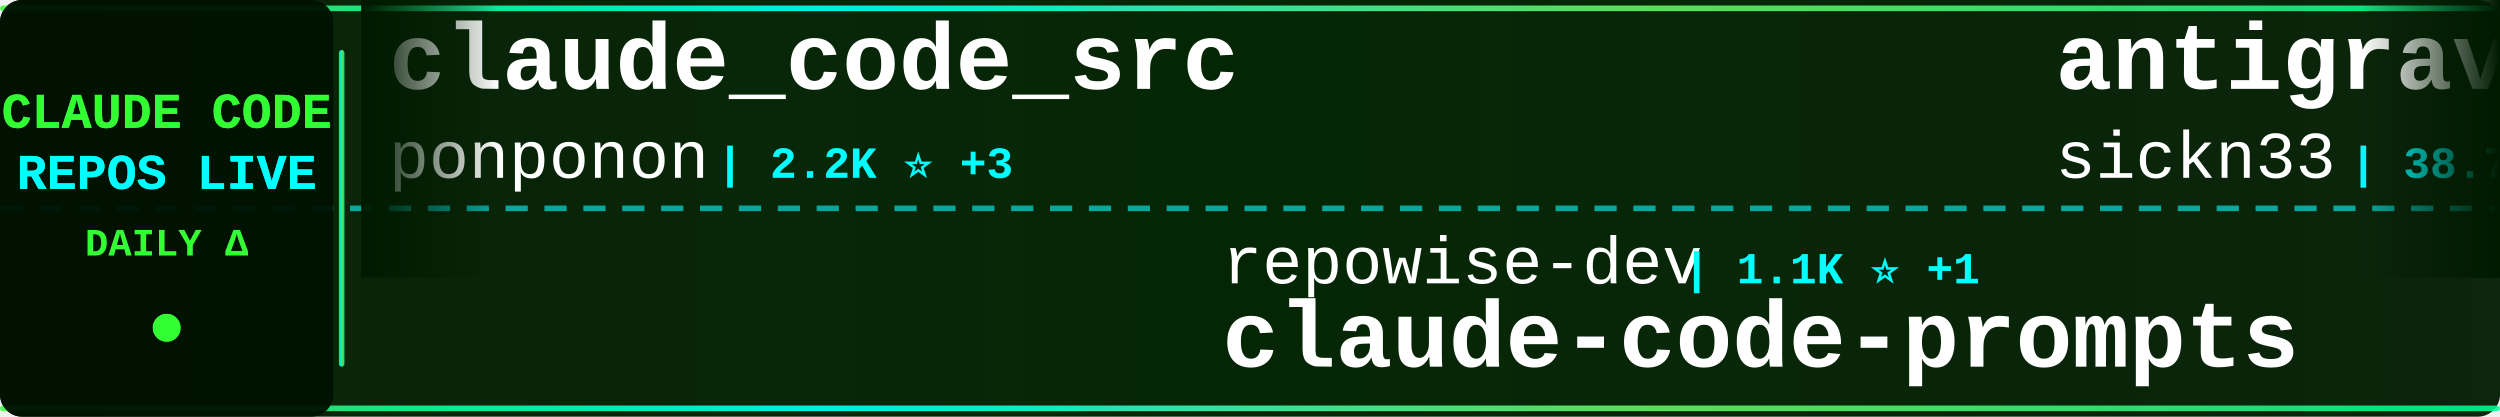
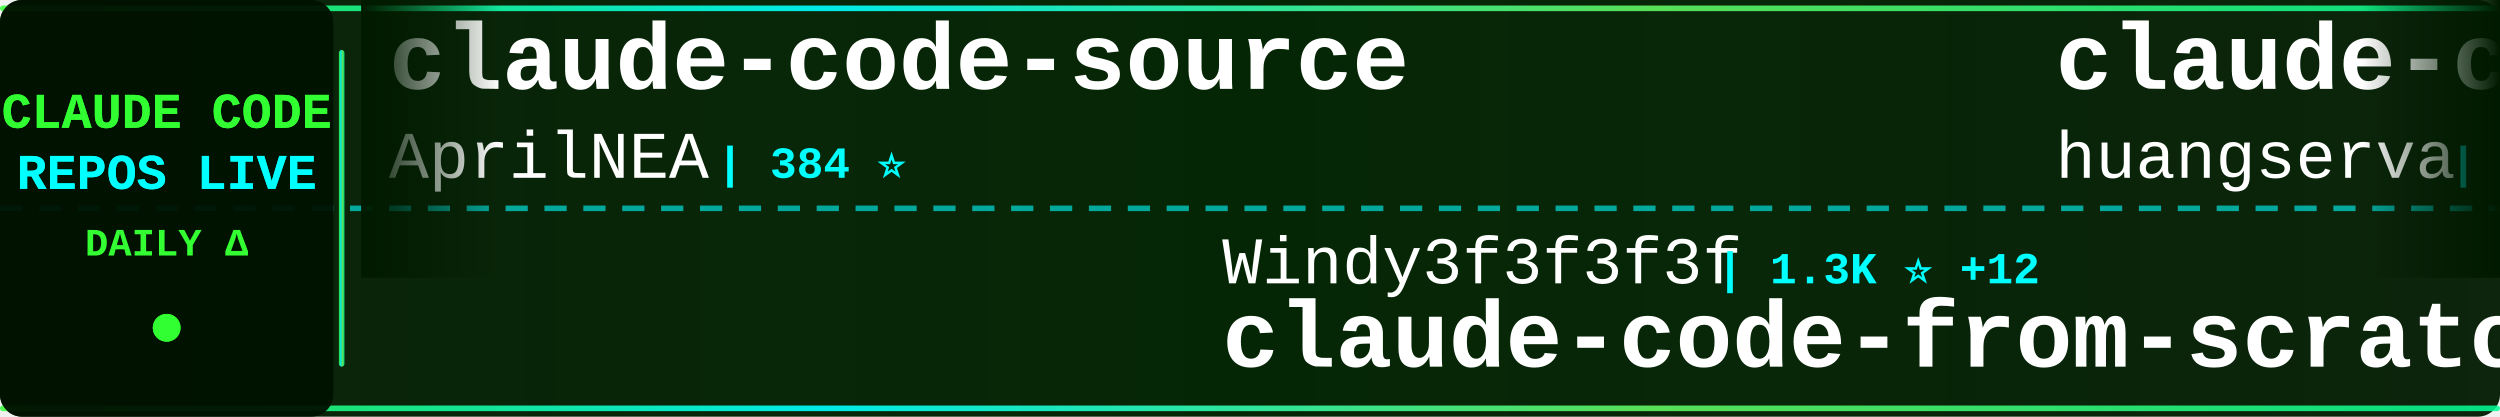
<svg xmlns="http://www.w3.org/2000/svg" width="900" height="150">
  <defs>
    <linearGradient id="tickerBg" x1="0%" y1="0%" x2="100%" y2="0%">
      <stop offset="0%" style="stop-color:#001a00;stop-opacity:0.95" />
      <stop offset="50%" style="stop-color:#002200;stop-opacity:0.98" />
      <stop offset="100%" style="stop-color:#001a00;stop-opacity:0.95" />
    </linearGradient>
    <linearGradient id="borderGrad" x1="0%" y1="0%" x2="100%" y2="0%">
      <stop offset="0%" style="stop-color:#33ff33;stop-opacity:0.85">
        <animate attributeName="stop-opacity" values="0.85;1;0.85" dur="2s" repeatCount="indefinite" />
      </stop>
      <stop offset="33%" style="stop-color:#00ffff;stop-opacity:0.9">
        <animate attributeName="stop-opacity" values="0.9;1;0.9" dur="2.2s" repeatCount="indefinite" />
      </stop>
      <stop offset="66%" style="stop-color:#66ff66;stop-opacity:0.85">
        <animate attributeName="stop-opacity" values="0.85;1;0.85" dur="1.8s" repeatCount="indefinite" />
      </stop>
      <stop offset="100%" style="stop-color:#00ff99;stop-opacity:0.85">
        <animate attributeName="stop-opacity" values="0.85;1;0.85" dur="2s" repeatCount="indefinite" />
      </stop>
    </linearGradient>
    <filter id="textGlow">
      <feGaussianBlur stdDeviation="0.1" result="coloredBlur" />
      <feMerge>
        <feMergeNode in="coloredBlur" />
        <feMergeNode in="SourceGraphic" />
      </feMerge>
    </filter>
    <filter id="metricGlow">
      <feGaussianBlur stdDeviation="0.2" result="coloredBlur" />
      <feMerge>
        <feMergeNode in="coloredBlur" />
        <feMergeNode in="SourceGraphic" />
      </feMerge>
    </filter>
    <linearGradient id="leftFade" x1="0%" y1="0%" x2="100%" y2="0%">
      <stop offset="0%" style="stop-color:#001a00;stop-opacity:1" />
      <stop offset="100%" style="stop-color:#001a00;stop-opacity:0" />
    </linearGradient>
    <linearGradient id="rightFade" x1="0%" y1="0%" x2="100%" y2="0%">
      <stop offset="0%" style="stop-color:#001a00;stop-opacity:0" />
      <stop offset="100%" style="stop-color:#001a00;stop-opacity:1" />
    </linearGradient>
  </defs>
  <rect width="900" height="150" fill="url(#tickerBg)" rx="8" />
  <rect x="0" y="2" width="900" height="2" fill="url(#borderGrad)" rx="1" />
  <rect x="0" y="146" width="900" height="2" fill="url(#borderGrad)" rx="1" />
  <line x1="0" y1="75" x2="900" y2="75" stroke="#00ffff" stroke-width="2" stroke-dasharray="8 6" opacity="0.6" />
  <rect x="0" y="0" width="120" height="150" fill="#001100" opacity="0.95" rx="8" />
  <text x="60" y="46" font-family="'Courier New', monospace" font-size="18" font-weight="bold" fill="#33ff33" text-anchor="middle" filter="url(#textGlow)">
    CLAUDE CODE
  </text>
  <text x="60" y="68" font-family="'Courier New', monospace" font-size="18" font-weight="bold" fill="#00ffff" text-anchor="middle" filter="url(#textGlow)">
    REPOS LIVE
  </text>
  <text x="60" y="92" font-family="'Courier New', monospace" font-size="14" font-weight="bold" fill="#33ff33" text-anchor="middle">
    DAILY Δ
  </text>
  <circle cx="60" cy="118" r="5" fill="#33ff33" filter="url(#metricGlow)">
    <animate attributeName="r" values="4;6;4" dur="1.5s" repeatCount="indefinite" />
    <animate attributeName="opacity" values="0.6;1;0.6" dur="1.5s" repeatCount="indefinite" />
  </circle>
  <rect x="122" y="18" width="2" height="114" fill="url(#borderGrad)" rx="1" />
  <clipPath id="tickerClip">
    <rect x="130" y="0" width="770" height="150" />
  </clipPath>
  <g clip-path="url(#tickerClip)">
    <g id="tickerItems">
      <animateTransform attributeName="transform" attributeType="XML" type="translate" from="0 0" to="-3000 0" dur="54s" repeatCount="indefinite" />
      <g transform="translate(0, 0)">
-         <text x="140" y="32" font-family="'Courier New', monospace" font-size="34" font-weight="bold" fill="#ffffff">claude_code_src</text>
-         <text x="140" y="64" font-family="'Courier New', monospace" font-size="24" font-weight="normal" fill="#ffffff" opacity="1.0">ponponon</text>
-         <text x="258" y="64" font-family="'Courier New', monospace" font-size="16" font-weight="bold" fill="#00ffff"> | 2.2K ⭐ +3</text>
+         <text x="140" y="32" font-family="'Courier New', monospace" font-size="34" font-weight="bold" fill="#ffffff">claude-code-source</text>
+         <text x="140" y="64" font-family="'Courier New', monospace" font-size="24" font-weight="normal" fill="#ffffff" opacity="1.0">AprilNEA</text>
+         <text x="258" y="64" font-family="'Courier New', monospace" font-size="16" font-weight="bold" fill="#00ffff"> | 384 ⭐</text>
      </g>
      <g transform="translate(300, 0)">
-         <text x="140" y="102" font-family="'Courier New', monospace" font-size="24" font-weight="normal" fill="#ffffff" opacity="1.0">repowise-dev</text>
-         <text x="306" y="102" font-family="'Courier New', monospace" font-size="16" font-weight="bold" fill="#00ffff"> | 1.1K ⭐ +1</text>
-         <text x="140" y="132" font-family="'Courier New', monospace" font-size="34" font-weight="bold" fill="#ffffff">claude-code-prompts</text>
+         <text x="140" y="102" font-family="'Courier New', monospace" font-size="24" font-weight="normal" fill="#ffffff" opacity="1.0">Windy3f3f3f3f</text>
+         <text x="318" y="102" font-family="'Courier New', monospace" font-size="16" font-weight="bold" fill="#00ffff"> | 1.3K ⭐ +12</text>
+         <text x="140" y="132" font-family="'Courier New', monospace" font-size="34" font-weight="bold" fill="#ffffff">claude-code-from-scratch</text>
      </g>
      <g transform="translate(600, 0)">
-         <text x="140" y="32" font-family="'Courier New', monospace" font-size="34" font-weight="bold" fill="#ffffff">antigravity-awesome-skil...</text>
-         <text x="140" y="64" font-family="'Courier New', monospace" font-size="24" font-weight="normal" fill="#ffffff" opacity="1.0">sickn33</text>
-         <text x="246" y="64" font-family="'Courier New', monospace" font-size="16" font-weight="bold" fill="#00ffff"> | 38.7K ⭐ +123</text>
+         <text x="140" y="32" font-family="'Courier New', monospace" font-size="34" font-weight="bold" fill="#ffffff">claude-code-cli</text>
+         <text x="140" y="64" font-family="'Courier New', monospace" font-size="24" font-weight="normal" fill="#ffffff" opacity="1.0">huangserva</text>
+         <text x="282" y="64" font-family="'Courier New', monospace" font-size="16" font-weight="bold" fill="#00ffff"> | 588 ⭐</text>
      </g>
      <g transform="translate(900, 0)">
-         <text x="140" y="102" font-family="'Courier New', monospace" font-size="24" font-weight="normal" fill="#ffffff" opacity="1.0">anthropics</text>
-         <text x="282" y="102" font-family="'Courier New', monospace" font-size="16" font-weight="bold" fill="#00ffff"> | 140.6K ⭐ +510</text>
-         <text x="140" y="132" font-family="'Courier New', monospace" font-size="34" font-weight="bold" fill="#ffffff">skills</text>
+         <text x="140" y="102" font-family="'Courier New', monospace" font-size="24" font-weight="normal" fill="#ffffff" opacity="1.0">FlorianBruniaux</text>
+         <text x="342" y="102" font-family="'Courier New', monospace" font-size="16" font-weight="bold" fill="#00ffff"> | 4.5K ⭐ +12</text>
+         <text x="140" y="132" font-family="'Courier New', monospace" font-size="34" font-weight="bold" fill="#ffffff">claude-code-ultimate-gui...</text>
      </g>
      <g transform="translate(1200, 0)">
-         <text x="140" y="32" font-family="'Courier New', monospace" font-size="34" font-weight="bold" fill="#ffffff">nanoclaw</text>
-         <text x="140" y="64" font-family="'Courier New', monospace" font-size="24" font-weight="normal" fill="#ffffff" opacity="1.0">nanocoai</text>
-         <text x="258" y="64" font-family="'Courier New', monospace" font-size="16" font-weight="bold" fill="#00ffff"> | 29.4K ⭐ +41</text>
+         <text x="140" y="32" font-family="'Courier New', monospace" font-size="34" font-weight="bold" fill="#ffffff">Claude-Code-Game-Studios</text>
+         <text x="140" y="64" font-family="'Courier New', monospace" font-size="24" font-weight="normal" fill="#ffffff" opacity="1.0">Donchitos</text>
+         <text x="270" y="64" font-family="'Courier New', monospace" font-size="16" font-weight="bold" fill="#00ffff"> | 19.9K ⭐ +106</text>
      </g>
      <g transform="translate(1500, 0)">
-         <text x="140" y="102" font-family="'Courier New', monospace" font-size="24" font-weight="normal" fill="#ffffff" opacity="1.0">zebbern</text>
-         <text x="246" y="102" font-family="'Courier New', monospace" font-size="16" font-weight="bold" fill="#00ffff"> | 4.2K ⭐ +4</text>
-         <text x="140" y="132" font-family="'Courier New', monospace" font-size="34" font-weight="bold" fill="#ffffff">claude-code-guide</text>
+         <text x="140" y="102" font-family="'Courier New', monospace" font-size="24" font-weight="normal" fill="#ffffff" opacity="1.0">Yuyz0112</text>
+         <text x="258" y="102" font-family="'Courier New', monospace" font-size="16" font-weight="bold" fill="#00ffff"> | 2.4K ⭐ +1</text>
+         <text x="140" y="132" font-family="'Courier New', monospace" font-size="34" font-weight="bold" fill="#ffffff">claude-code-reverse</text>
      </g>
      <g transform="translate(1800, 0)">
-         <text x="140" y="32" font-family="'Courier New', monospace" font-size="34" font-weight="bold" fill="#ffffff">claude-coder</text>
-         <text x="140" y="64" font-family="'Courier New', monospace" font-size="24" font-weight="normal" fill="#ffffff" opacity="1.0">kodu-ai</text>
-         <text x="246" y="64" font-family="'Courier New', monospace" font-size="16" font-weight="bold" fill="#00ffff"> | 5.3K ⭐</text>
+         <text x="140" y="32" font-family="'Courier New', monospace" font-size="34" font-weight="bold" fill="#ffffff">Claude-Code</text>
+         <text x="140" y="64" font-family="'Courier New', monospace" font-size="24" font-weight="normal" fill="#ffffff" opacity="1.0">pengchengneo</text>
+         <text x="306" y="64" font-family="'Courier New', monospace" font-size="16" font-weight="bold" fill="#00ffff"> | 1.4K ⭐ +8</text>
      </g>
      <g transform="translate(2100, 0)">
-         <text x="140" y="102" font-family="'Courier New', monospace" font-size="24" font-weight="normal" fill="#ffffff" opacity="1.0">disler</text>
-         <text x="234" y="102" font-family="'Courier New', monospace" font-size="16" font-weight="bold" fill="#00ffff"> | 3.7K ⭐ +6</text>
-         <text x="140" y="132" font-family="'Courier New', monospace" font-size="34" font-weight="bold" fill="#ffffff">claude-code-hooks-master...</text>
+         <text x="140" y="102" font-family="'Courier New', monospace" font-size="24" font-weight="normal" fill="#ffffff" opacity="1.0">ykdojo</text>
+         <text x="234" y="102" font-family="'Courier New', monospace" font-size="16" font-weight="bold" fill="#00ffff"> | 8.5K ⭐ +16</text>
+         <text x="140" y="132" font-family="'Courier New', monospace" font-size="34" font-weight="bold" fill="#ffffff">claude-code-tips</text>
      </g>
      <g transform="translate(2400, 0)">
-         <text x="140" y="32" font-family="'Courier New', monospace" font-size="34" font-weight="bold" fill="#ffffff">claude-code-router</text>
-         <text x="140" y="64" font-family="'Courier New', monospace" font-size="24" font-weight="normal" fill="#ffffff" opacity="1.0">musistudio</text>
-         <text x="282" y="64" font-family="'Courier New', monospace" font-size="16" font-weight="bold" fill="#00ffff"> | 34.4K ⭐ +64</text>
+         <text x="140" y="32" font-family="'Courier New', monospace" font-size="34" font-weight="bold" fill="#ffffff">ClaudeCodeAgents</text>
+         <text x="140" y="64" font-family="'Courier New', monospace" font-size="24" font-weight="normal" fill="#ffffff" opacity="1.0">darcyegb</text>
+         <text x="258" y="64" font-family="'Courier New', monospace" font-size="16" font-weight="bold" fill="#00ffff"> | 701 ⭐</text>
      </g>
      <g transform="translate(2700, 0)">
-         <text x="140" y="102" font-family="'Courier New', monospace" font-size="24" font-weight="normal" fill="#ffffff" opacity="1.0">liuup</text>
-         <text x="222" y="102" font-family="'Courier New', monospace" font-size="16" font-weight="bold" fill="#00ffff"> | 2.7K ⭐ +23</text>
-         <text x="140" y="132" font-family="'Courier New', monospace" font-size="34" font-weight="bold" fill="#ffffff">claude-code-analysis</text>
+         <text x="140" y="102" font-family="'Courier New', monospace" font-size="24" font-weight="normal" fill="#ffffff" opacity="1.0">andrew-kramer-inno</text>
+         <text x="378" y="102" font-family="'Courier New', monospace" font-size="16" font-weight="bold" fill="#00ffff"> | 590 ⭐ +1</text>
+         <text x="140" y="132" font-family="'Courier New', monospace" font-size="34" font-weight="bold" fill="#ffffff">claude-code-source-build</text>
      </g>
      <g transform="translate(3000, 0)">
-         <text x="140" y="32" font-family="'Courier New', monospace" font-size="34" font-weight="bold" fill="#ffffff">claude_code_src</text>
-         <text x="140" y="64" font-family="'Courier New', monospace" font-size="24" font-weight="normal" fill="#ffffff" opacity="1.0">ponponon</text>
-         <text x="258" y="64" font-family="'Courier New', monospace" font-size="16" font-weight="bold" fill="#00ffff"> | 2.2K ⭐ +3</text>
+         <text x="140" y="32" font-family="'Courier New', monospace" font-size="34" font-weight="bold" fill="#ffffff">claude-code-source</text>
+         <text x="140" y="64" font-family="'Courier New', monospace" font-size="24" font-weight="normal" fill="#ffffff" opacity="1.0">AprilNEA</text>
+         <text x="258" y="64" font-family="'Courier New', monospace" font-size="16" font-weight="bold" fill="#00ffff"> | 384 ⭐</text>
      </g>
      <g transform="translate(3300, 0)">
-         <text x="140" y="102" font-family="'Courier New', monospace" font-size="24" font-weight="normal" fill="#ffffff" opacity="1.0">repowise-dev</text>
-         <text x="306" y="102" font-family="'Courier New', monospace" font-size="16" font-weight="bold" fill="#00ffff"> | 1.1K ⭐ +1</text>
-         <text x="140" y="132" font-family="'Courier New', monospace" font-size="34" font-weight="bold" fill="#ffffff">claude-code-prompts</text>
+         <text x="140" y="102" font-family="'Courier New', monospace" font-size="24" font-weight="normal" fill="#ffffff" opacity="1.0">Windy3f3f3f3f</text>
+         <text x="318" y="102" font-family="'Courier New', monospace" font-size="16" font-weight="bold" fill="#00ffff"> | 1.3K ⭐ +12</text>
+         <text x="140" y="132" font-family="'Courier New', monospace" font-size="34" font-weight="bold" fill="#ffffff">claude-code-from-scratch</text>
      </g>
      <g transform="translate(3600, 0)">
-         <text x="140" y="32" font-family="'Courier New', monospace" font-size="34" font-weight="bold" fill="#ffffff">antigravity-awesome-skil...</text>
-         <text x="140" y="64" font-family="'Courier New', monospace" font-size="24" font-weight="normal" fill="#ffffff" opacity="1.0">sickn33</text>
-         <text x="246" y="64" font-family="'Courier New', monospace" font-size="16" font-weight="bold" fill="#00ffff"> | 38.7K ⭐ +123</text>
+         <text x="140" y="32" font-family="'Courier New', monospace" font-size="34" font-weight="bold" fill="#ffffff">claude-code-cli</text>
+         <text x="140" y="64" font-family="'Courier New', monospace" font-size="24" font-weight="normal" fill="#ffffff" opacity="1.0">huangserva</text>
+         <text x="282" y="64" font-family="'Courier New', monospace" font-size="16" font-weight="bold" fill="#00ffff"> | 588 ⭐</text>
      </g>
      <g transform="translate(3900, 0)">
-         <text x="140" y="102" font-family="'Courier New', monospace" font-size="24" font-weight="normal" fill="#ffffff" opacity="1.0">anthropics</text>
-         <text x="282" y="102" font-family="'Courier New', monospace" font-size="16" font-weight="bold" fill="#00ffff"> | 140.6K ⭐ +510</text>
-         <text x="140" y="132" font-family="'Courier New', monospace" font-size="34" font-weight="bold" fill="#ffffff">skills</text>
+         <text x="140" y="102" font-family="'Courier New', monospace" font-size="24" font-weight="normal" fill="#ffffff" opacity="1.0">FlorianBruniaux</text>
+         <text x="342" y="102" font-family="'Courier New', monospace" font-size="16" font-weight="bold" fill="#00ffff"> | 4.5K ⭐ +12</text>
+         <text x="140" y="132" font-family="'Courier New', monospace" font-size="34" font-weight="bold" fill="#ffffff">claude-code-ultimate-gui...</text>
      </g>
    </g>
  </g>
  <rect x="130" y="0" width="50" height="100" fill="url(#leftFade)" />
  <rect x="850" y="0" width="50" height="100" fill="url(#rightFade)" />
</svg>
